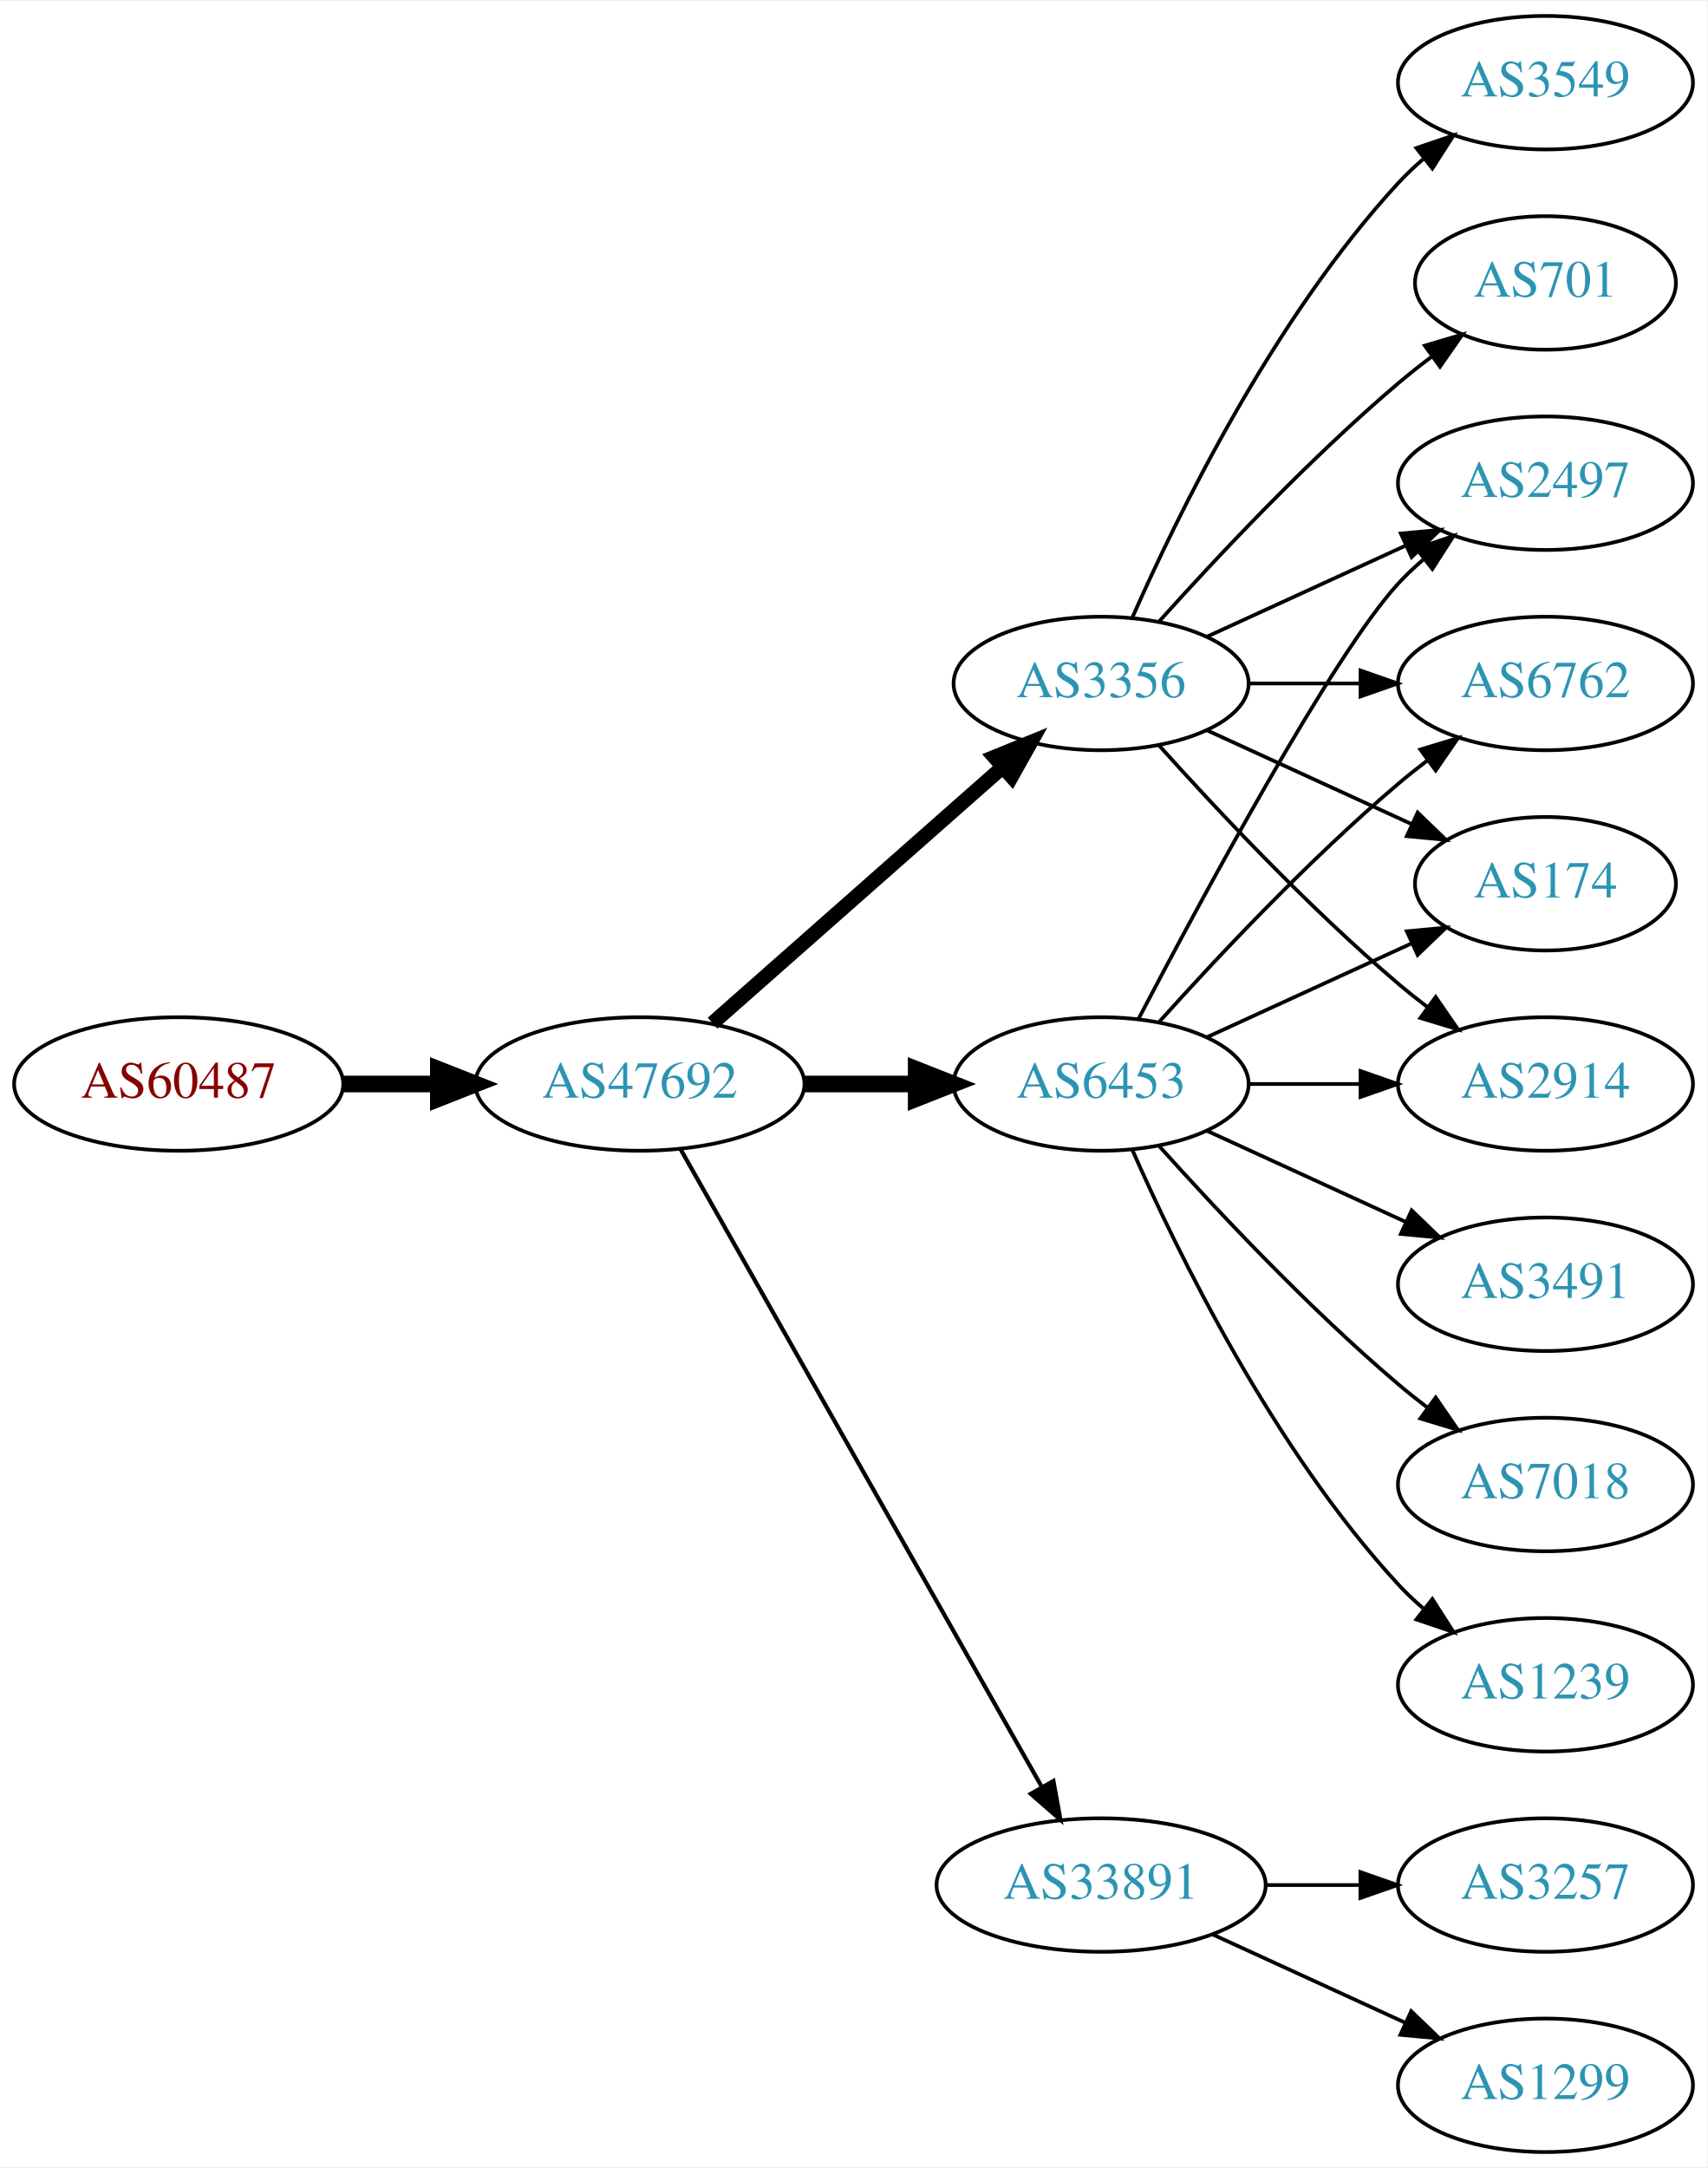
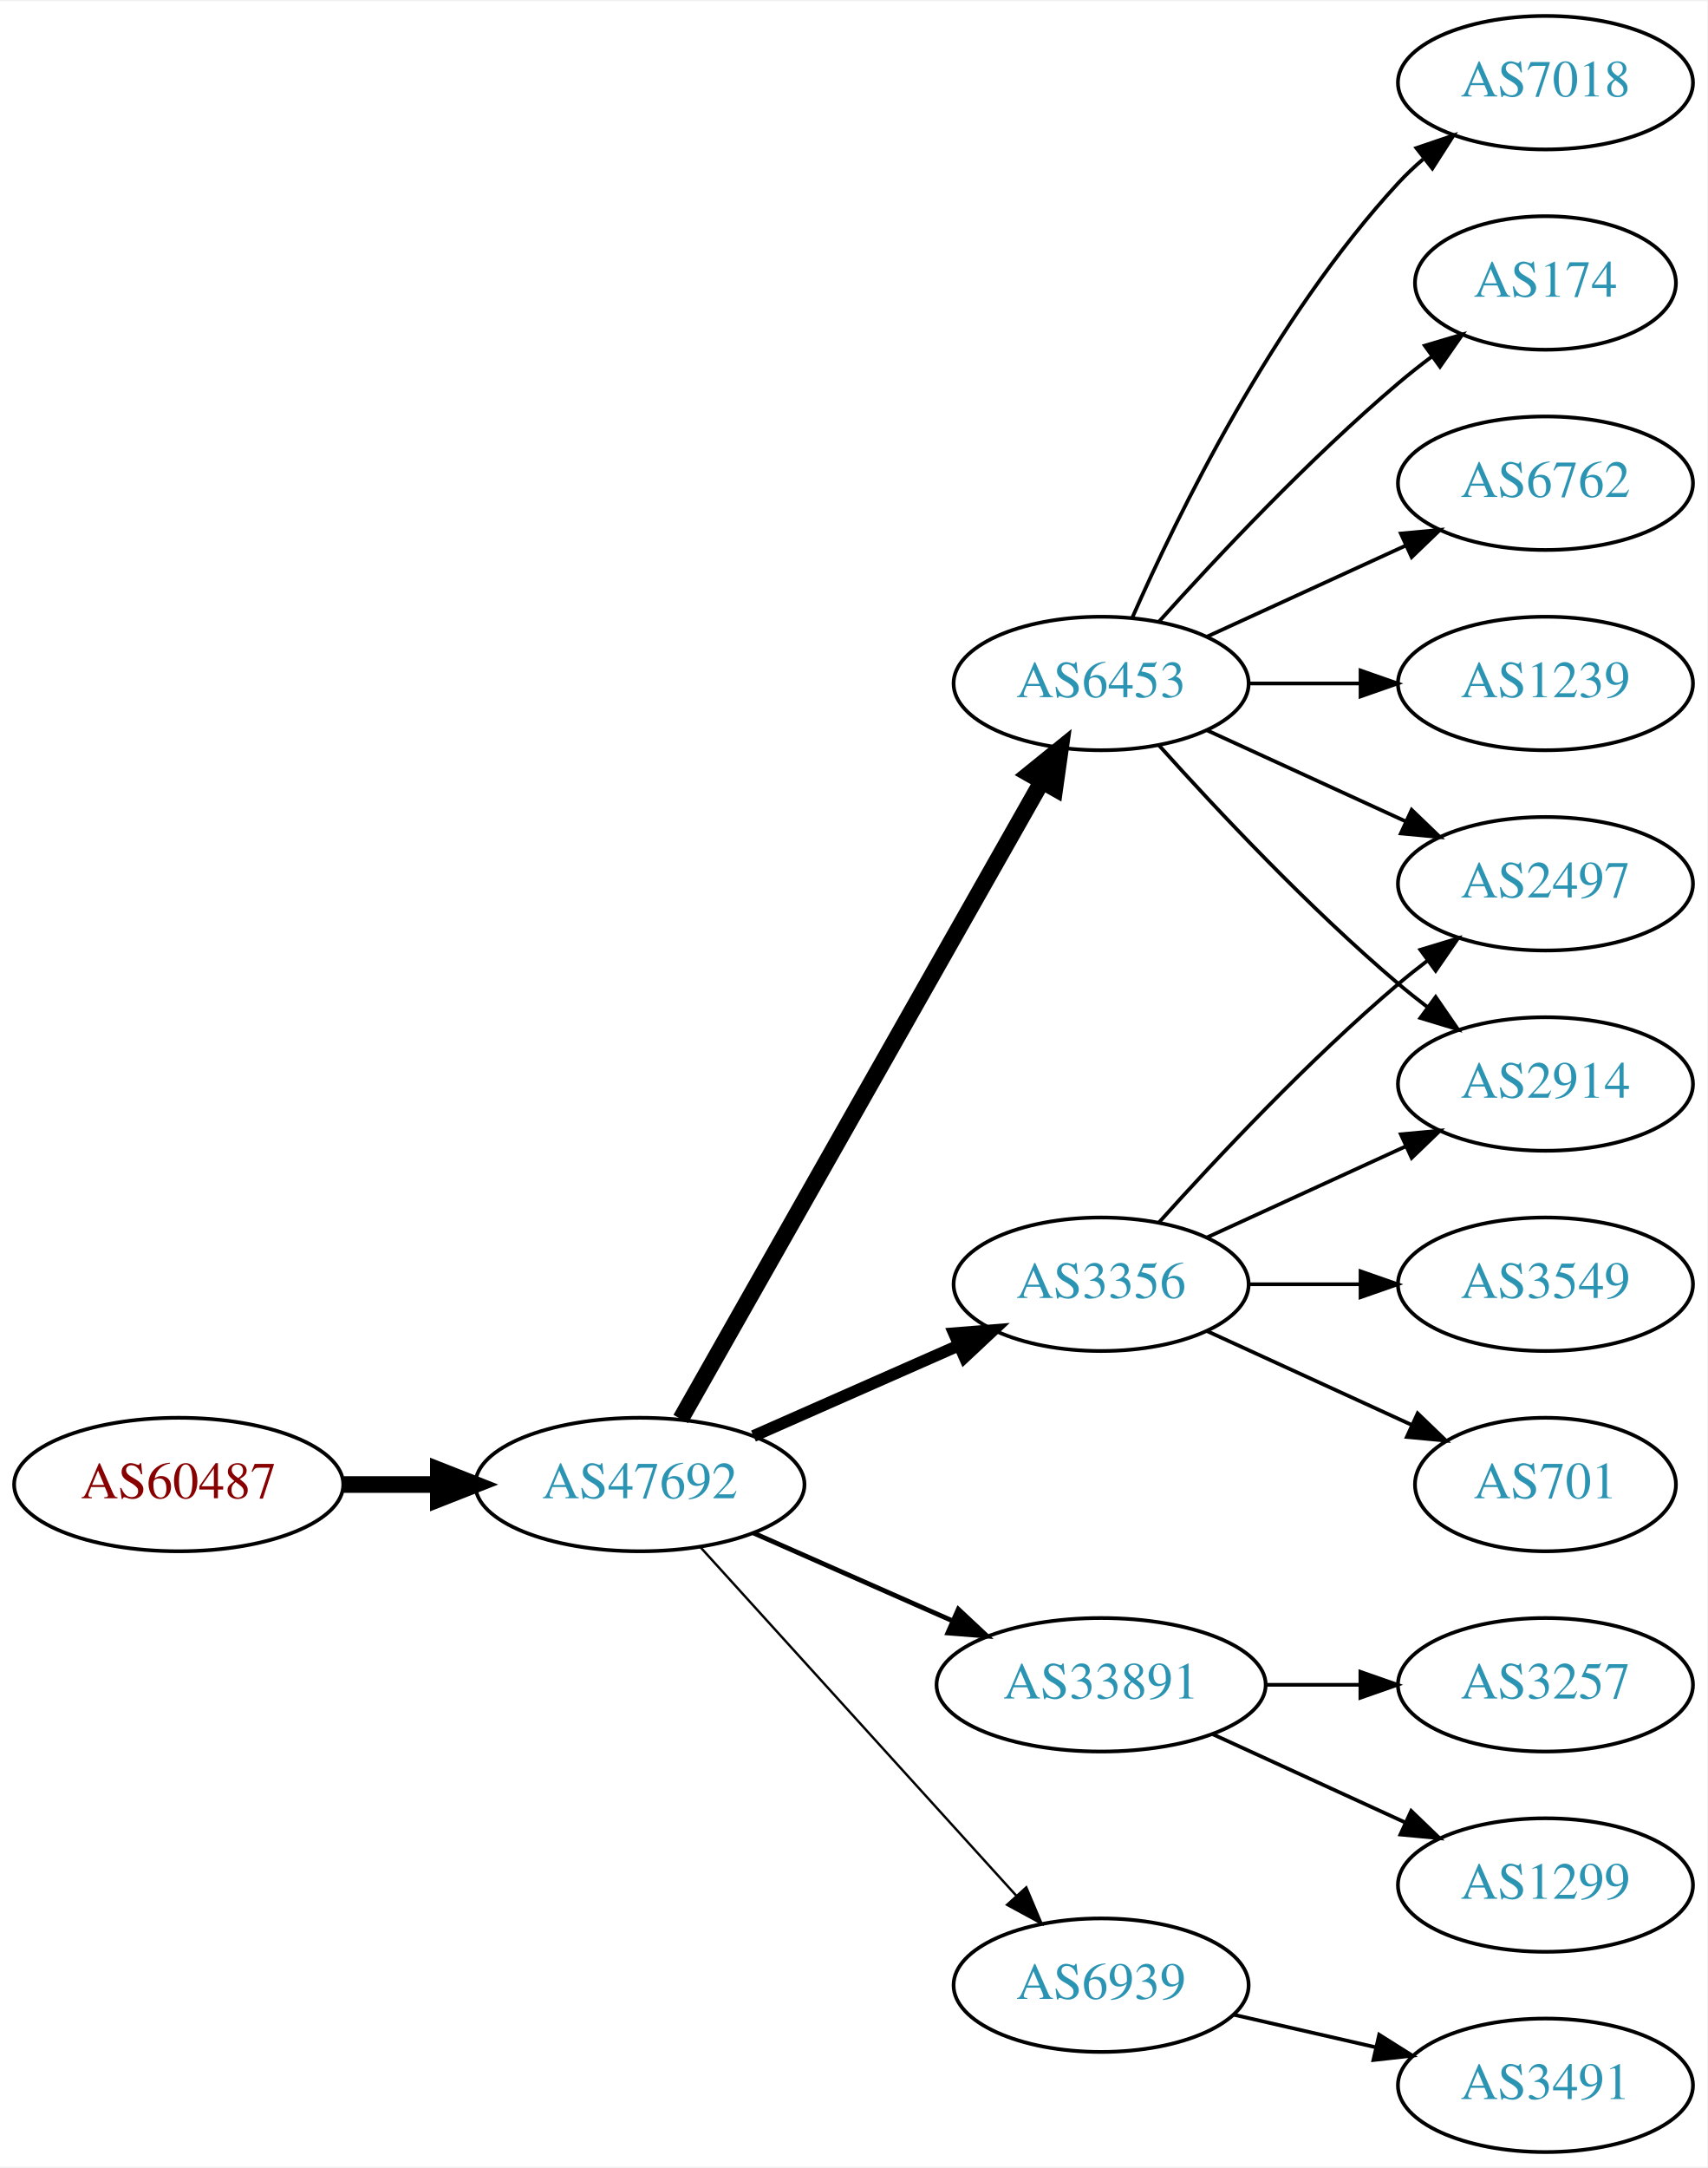
<svg xmlns="http://www.w3.org/2000/svg" xmlns:xlink="http://www.w3.org/1999/xlink" width="460pt" height="584pt" viewBox="0.00 0.00 460.47 584.00">
  <g id="graph0" class="graph" transform="scale(1 1) rotate(0) translate(4 580)">
    <polygon fill="white" stroke="none" points="-4,4 -4,-580 456.469,-580 456.469,4 -4,4" />
    <g id="node1" class="node">
      <g id="a_node1">
        <a xlink:href="/asn/60487" xlink:title="AS60487 ~ Camyno GmbH [AT]">
-           <ellipse fill="#ffffff" stroke="black" cx="44.196" cy="-288" rx="44.393" ry="18" />
-           <text text-anchor="middle" x="44.196" y="-284.3" font-family="Times,serif" font-size="14.00" fill="#880000">AS60487</text>
+           <ellipse fill="#ffffff" stroke="black" cx="44.196" cy="-180" rx="44.393" ry="18" />
+           <text text-anchor="middle" x="44.196" y="-176.3" font-family="Times,serif" font-size="14.00" fill="#880000">AS60487</text>
        </a>
      </g>
    </g>
    <g id="node2" class="node">
      <g id="a_node2">
        <a xlink:href="/asn/47692" xlink:title="AS47692 ~ Nessus GmbH [AT]">
-           <ellipse fill="#ffffff" stroke="black" cx="168.588" cy="-288" rx="44.393" ry="18" />
-           <text text-anchor="middle" x="168.588" y="-284.3" font-family="Times,serif" font-size="14.00" fill="#2c94b3">AS47692</text>
+           <ellipse fill="#ffffff" stroke="black" cx="168.588" cy="-180" rx="44.393" ry="18" />
+           <text text-anchor="middle" x="168.588" y="-176.3" font-family="Times,serif" font-size="14.00" fill="#2c94b3">AS47692</text>
        </a>
      </g>
    </g>
    <g id="edge1" class="edge">
-       <path fill="none" stroke="black" stroke-width="4.5" d="M88.692,-288C96.898,-288 105.569,-288 114.041,-288" />
-       <polygon fill="black" stroke="black" stroke-width="4.5" points="114.233,-291.938 124.233,-288 114.233,-284.063 114.233,-291.938" />
+       <path fill="none" stroke="black" stroke-width="4.5" d="M88.692,-180C96.898,-180 105.569,-180 114.041,-180" />
+       <polygon fill="black" stroke="black" stroke-width="4.5" points="114.233,-183.938 124.233,-180 114.233,-176.063 114.233,-183.938" />
    </g>
    <g id="node3" class="node">
      <g id="a_node3">
        <a xlink:href="/asn/6453" xlink:title="AS6453 ~ TATA COMMUNICATIONS (AMERICA) INC [US]">
-           <ellipse fill="#ffffff" stroke="black" cx="292.98" cy="-288" rx="39.794" ry="18" />
-           <text text-anchor="middle" x="292.98" y="-284.3" font-family="Times,serif" font-size="14.00" fill="#2c94b3">AS6453</text>
+           <ellipse fill="#ffffff" stroke="black" cx="292.98" cy="-396" rx="39.794" ry="18" />
+           <text text-anchor="middle" x="292.98" y="-392.3" font-family="Times,serif" font-size="14.00" fill="#2c94b3">AS6453</text>
        </a>
      </g>
    </g>
    <g id="edge2" class="edge">
-       <path fill="none" stroke="black" stroke-width="4.5" d="M213.084,-288C222.773,-288 233.11,-288 243.002,-288" />
-       <polygon fill="black" stroke="black" stroke-width="4.5" points="243.105,-291.938 253.105,-288 243.105,-284.063 243.105,-291.938" />
+       <path fill="none" stroke="black" stroke-width="4.5" d="M179.604,-197.676C201.084,-235.584 251.677,-324.873 276.998,-369.559" />
+       <polygon fill="black" stroke="black" stroke-width="4.5" points="273.642,-371.623 281.998,-378.383 280.494,-367.741 273.642,-371.623" />
    </g>
    <g id="node4" class="node">
      <g id="a_node4">
-         <a xlink:href="/asn/33891" xlink:title="AS33891 ~ CORE-BACKBONE GMBH GLOBAL NETWORK [DE]">
-           <ellipse fill="#ffffff" stroke="black" cx="292.98" cy="-72" rx="44.393" ry="18" />
-           <text text-anchor="middle" x="292.98" y="-68.3" font-family="Times,serif" font-size="14.00" fill="#2c94b3">AS33891</text>
+         <a xlink:href="/asn/3356" xlink:title="AS3356 ~ Level 3 Parent, LLC [US]">
+           <ellipse fill="#ffffff" stroke="black" cx="292.98" cy="-234" rx="39.794" ry="18" />
+           <text text-anchor="middle" x="292.98" y="-230.3" font-family="Times,serif" font-size="14.00" fill="#2c94b3">AS3356</text>
        </a>
      </g>
    </g>
    <g id="edge3" class="edge">
-       <path fill="none" stroke="black" stroke-width="1.125" d="M179.604,-270.324C201.084,-232.416 251.677,-143.127 276.998,-98.442" />
-       <polygon fill="black" stroke="black" stroke-width="1.125" points="280.113,-100.043 281.998,-89.618 274.023,-96.592 280.113,-100.043" />
+       <path fill="none" stroke="black" stroke-width="3.214" d="M199.216,-193.072C215.81,-200.393 236.67,-209.597 254.403,-217.421" />
+       <polygon fill="black" stroke="black" stroke-width="3.214" points="253.325,-220.77 263.887,-221.605 256.151,-214.366 253.325,-220.77" />
    </g>
    <g id="node5" class="node">
      <g id="a_node5">
-         <a xlink:href="/asn/3356" xlink:title="AS3356 ~ Level 3 Parent, LLC [US]">
-           <ellipse fill="#ffffff" stroke="black" cx="292.98" cy="-396" rx="39.794" ry="18" />
-           <text text-anchor="middle" x="292.98" y="-392.3" font-family="Times,serif" font-size="14.00" fill="#2c94b3">AS3356</text>
+         <a xlink:href="/asn/33891" xlink:title="AS33891 ~ CORE-BACKBONE GMBH GLOBAL NETWORK [DE]">
+           <ellipse fill="#ffffff" stroke="black" cx="292.98" cy="-126" rx="44.393" ry="18" />
+           <text text-anchor="middle" x="292.98" y="-122.3" font-family="Times,serif" font-size="14.00" fill="#2c94b3">AS33891</text>
        </a>
      </g>
    </g>
    <g id="edge4" class="edge">
-       <path fill="none" stroke="black" stroke-width="3.938" d="M188.177,-304.403C208.994,-322.772 242.87,-352.665 266.23,-373.278" />
-       <polygon fill="black" stroke="black" stroke-width="3.938" points="264.202,-376.156 274.016,-380.148 268.833,-370.907 264.202,-376.156" />
+       <path fill="none" stroke="black" stroke-width="1.286" d="M199.216,-166.928C215.333,-159.817 235.473,-150.931 252.865,-143.258" />
+       <polygon fill="black" stroke="black" stroke-width="1.286" points="254.465,-146.378 262.201,-139.139 251.639,-139.973 254.465,-146.378" />
    </g>
    <g id="node6" class="node">
      <g id="a_node6">
+         <a xlink:href="/asn/6939" xlink:title="AS6939 ~ Hurricane Electric LLC [US]">
+           <ellipse fill="#ffffff" stroke="black" cx="292.98" cy="-45" rx="39.794" ry="18" />
+           <text text-anchor="middle" x="292.98" y="-41.3" font-family="Times,serif" font-size="14.00" fill="#2c94b3">AS6939</text>
+         </a>
+       </g>
+     </g>
+     <g id="edge5" class="edge">
+       <path fill="none" stroke="black" stroke-width="0.643" d="M184.842,-163.175C206.305,-139.501 245.536,-96.229 270.104,-69.13" />
+       <polygon fill="black" stroke="black" stroke-width="0.643" points="272.795,-71.372 276.919,-61.613 267.609,-66.671 272.795,-71.372" />
+     </g>
+     <g id="node7" class="node">
+       <g id="a_node7">
+         <a xlink:href="/asn/174" xlink:title="AS174 ~ Cogent Communications [US]">
+           <ellipse fill="#ffffff" stroke="black" cx="412.823" cy="-504" rx="35.194" ry="18" />
+           <text text-anchor="middle" x="412.823" y="-500.3" font-family="Times,serif" font-size="14.00" fill="#2c94b3">AS174</text>
+         </a>
+       </g>
+     </g>
+     <g id="edge6" class="edge">
+       <path fill="none" stroke="black" d="M308.626,-412.725C323.927,-429.765 349.025,-456.523 373.176,-477 376.029,-479.418 379.094,-481.833 382.205,-484.169" />
+       <polygon fill="black" stroke="black" points="380.278,-487.095 390.433,-490.116 384.378,-481.422 380.278,-487.095" />
+     </g>
+     <g id="node8" class="node">
+       <g id="a_node8">
+         <a xlink:href="/asn/6762" xlink:title="AS6762 ~ TELECOM ITALIA SPARKLE S.p.A. [IT]">
+           <ellipse fill="#ffffff" stroke="black" cx="412.823" cy="-450" rx="39.794" ry="18" />
+           <text text-anchor="middle" x="412.823" y="-446.3" font-family="Times,serif" font-size="14.00" fill="#2c94b3">AS6762</text>
+         </a>
+       </g>
+     </g>
+     <g id="edge7" class="edge">
+       <path fill="none" stroke="black" d="M321.609,-408.661C337.566,-415.973 357.837,-425.261 375.119,-433.181" />
+       <polygon fill="black" stroke="black" points="373.818,-436.435 384.367,-437.419 376.734,-430.071 373.818,-436.435" />
+     </g>
+     <g id="node9" class="node">
+       <g id="a_node9">
+         <a xlink:href="/asn/1239" xlink:title="AS1239 ~ Sprint [US]">
+           <ellipse fill="#ffffff" stroke="black" cx="412.823" cy="-396" rx="39.794" ry="18" />
+           <text text-anchor="middle" x="412.823" y="-392.3" font-family="Times,serif" font-size="14.00" fill="#2c94b3">AS1239</text>
+         </a>
+       </g>
+     </g>
+     <g id="edge8" class="edge">
+       <path fill="none" stroke="black" d="M332.893,-396C342.446,-396 352.796,-396 362.759,-396" />
+       <polygon fill="black" stroke="black" points="362.951,-399.5 372.951,-396 362.951,-392.5 362.951,-399.5" />
+     </g>
+     <g id="node10" class="node">
+       <g id="a_node10">
+         <a xlink:href="/asn/7018" xlink:title="AS7018 ~ AT&amp;T Services, Inc. [US]">
+           <ellipse fill="#ffffff" stroke="black" cx="412.823" cy="-558" rx="39.794" ry="18" />
+           <text text-anchor="middle" x="412.823" y="-554.3" font-family="Times,serif" font-size="14.00" fill="#2c94b3">AS7018</text>
+         </a>
+       </g>
+     </g>
+     <g id="edge9" class="edge">
+       <path fill="none" stroke="black" d="M301.396,-413.761C313.464,-441.183 339.436,-494.473 373.176,-531 375.207,-533.198 377.446,-535.319 379.792,-537.34" />
+       <polygon fill="black" stroke="black" points="378.004,-540.386 388.036,-543.794 382.319,-534.874 378.004,-540.386" />
+     </g>
+     <g id="node11" class="node">
+       <g id="a_node11">
        <a xlink:href="/asn/2914" xlink:title="AS2914 ~ NTT America, Inc. [US]">
          <ellipse fill="#ffffff" stroke="black" cx="412.823" cy="-288" rx="39.794" ry="18" />
          <text text-anchor="middle" x="412.823" y="-284.3" font-family="Times,serif" font-size="14.00" fill="#2c94b3">AS2914</text>
        </a>
      </g>
    </g>
-     <g id="edge5" class="edge">
-       <path fill="none" stroke="black" d="M332.893,-288C342.446,-288 352.796,-288 362.759,-288" />
-       <polygon fill="black" stroke="black" points="362.951,-291.5 372.951,-288 362.951,-284.5 362.951,-291.5" />
-     </g>
-     <g id="node7" class="node">
-       <g id="a_node7">
-         <a xlink:href="/asn/2497" xlink:title="AS2497 ~ Internet Initiative Japan Inc. [JP]">
-           <ellipse fill="#ffffff" stroke="black" cx="412.823" cy="-450" rx="39.794" ry="18" />
-           <text text-anchor="middle" x="412.823" y="-446.3" font-family="Times,serif" font-size="14.00" fill="#2c94b3">AS2497</text>
-         </a>
-       </g>
-     </g>
-     <g id="edge6" class="edge">
-       <path fill="none" stroke="black" d="M303.036,-305.501C319.779,-337.482 355.476,-403.838 373.176,-423 375.207,-425.198 377.446,-427.319 379.792,-429.34" />
-       <polygon fill="black" stroke="black" points="378.004,-432.386 388.036,-435.794 382.319,-426.874 378.004,-432.386" />
-     </g>
-     <g id="node8" class="node">
-       <g id="a_node8">
-         <a xlink:href="/asn/6762" xlink:title="AS6762 ~ TELECOM ITALIA SPARKLE S.p.A. [IT]">
-           <ellipse fill="#ffffff" stroke="black" cx="412.823" cy="-396" rx="39.794" ry="18" />
-           <text text-anchor="middle" x="412.823" y="-392.3" font-family="Times,serif" font-size="14.00" fill="#2c94b3">AS6762</text>
-         </a>
-       </g>
-     </g>
-     <g id="edge7" class="edge">
-       <path fill="none" stroke="black" d="M308.626,-304.725C323.927,-321.765 349.025,-348.523 373.176,-369 375.674,-371.117 378.334,-373.232 381.045,-375.293" />
-       <polygon fill="black" stroke="black" points="379.082,-378.194 389.222,-381.266 383.212,-372.541 379.082,-378.194" />
-     </g>
-     <g id="node9" class="node">
-       <g id="a_node9">
-         <a xlink:href="/asn/174" xlink:title="AS174 ~ Cogent Communications [US]">
-           <ellipse fill="#ffffff" stroke="black" cx="412.823" cy="-342" rx="35.194" ry="18" />
-           <text text-anchor="middle" x="412.823" y="-338.3" font-family="Times,serif" font-size="14.00" fill="#2c94b3">AS174</text>
-         </a>
-       </g>
-     </g>
-     <g id="edge8" class="edge">
-       <path fill="none" stroke="black" d="M321.609,-300.661C338.025,-308.183 359.007,-317.798 376.604,-325.861" />
-       <polygon fill="black" stroke="black" points="375.432,-329.174 385.981,-330.158 378.348,-322.811 375.432,-329.174" />
-     </g>
-     <g id="node10" class="node">
-       <g id="a_node10">
-         <a xlink:href="/asn/3491" xlink:title="AS3491 ~ PCCW Global, Inc. [US]">
-           <ellipse fill="#ffffff" stroke="black" cx="412.823" cy="-234" rx="39.794" ry="18" />
-           <text text-anchor="middle" x="412.823" y="-230.3" font-family="Times,serif" font-size="14.00" fill="#2c94b3">AS3491</text>
-         </a>
-       </g>
-     </g>
-     <g id="edge9" class="edge">
-       <path fill="none" stroke="black" d="M321.609,-275.339C337.566,-268.027 357.837,-258.739 375.119,-250.819" />
-       <polygon fill="black" stroke="black" points="376.734,-253.929 384.367,-246.581 373.818,-247.565 376.734,-253.929" />
-     </g>
-     <g id="node11" class="node">
-       <g id="a_node11">
-         <a xlink:href="/asn/7018" xlink:title="AS7018 ~ AT&amp;T Services, Inc. [US]">
-           <ellipse fill="#ffffff" stroke="black" cx="412.823" cy="-180" rx="39.794" ry="18" />
-           <text text-anchor="middle" x="412.823" y="-176.3" font-family="Times,serif" font-size="14.00" fill="#2c94b3">AS7018</text>
-         </a>
-       </g>
-     </g>
    <g id="edge10" class="edge">
-       <path fill="none" stroke="black" d="M308.626,-271.275C323.927,-254.235 349.025,-227.477 373.176,-207 375.674,-204.883 378.334,-202.768 381.045,-200.707" />
-       <polygon fill="black" stroke="black" points="383.212,-203.459 389.222,-194.734 379.082,-197.806 383.212,-203.459" />
+       <path fill="none" stroke="black" d="M308.626,-379.275C323.927,-362.235 349.025,-335.477 373.176,-315 375.674,-312.883 378.334,-310.768 381.045,-308.707" />
+       <polygon fill="black" stroke="black" points="383.212,-311.459 389.222,-302.734 379.082,-305.806 383.212,-311.459" />
    </g>
    <g id="node12" class="node">
      <g id="a_node12">
-         <a xlink:href="/asn/1239" xlink:title="AS1239 ~ Sprint [US]">
-           <ellipse fill="#ffffff" stroke="black" cx="412.823" cy="-126" rx="39.794" ry="18" />
-           <text text-anchor="middle" x="412.823" y="-122.3" font-family="Times,serif" font-size="14.00" fill="#2c94b3">AS1239</text>
+         <a xlink:href="/asn/2497" xlink:title="AS2497 ~ Internet Initiative Japan Inc. [JP]">
+           <ellipse fill="#ffffff" stroke="black" cx="412.823" cy="-342" rx="39.794" ry="18" />
+           <text text-anchor="middle" x="412.823" y="-338.3" font-family="Times,serif" font-size="14.00" fill="#2c94b3">AS2497</text>
        </a>
      </g>
    </g>
    <g id="edge11" class="edge">
-       <path fill="none" stroke="black" d="M301.396,-270.239C313.464,-242.817 339.436,-189.527 373.176,-153 375.207,-150.802 377.446,-148.681 379.792,-146.66" />
-       <polygon fill="black" stroke="black" points="382.319,-149.126 388.036,-140.206 378.004,-143.614 382.319,-149.126" />
+       <path fill="none" stroke="black" d="M321.609,-383.339C337.566,-376.027 357.837,-366.739 375.119,-358.819" />
+       <polygon fill="black" stroke="black" points="376.734,-361.929 384.367,-354.581 373.818,-355.565 376.734,-361.929" />
+     </g>
+     <g id="edge12" class="edge">
+       <path fill="none" stroke="black" d="M321.609,-246.661C337.566,-253.973 357.837,-263.261 375.119,-271.181" />
+       <polygon fill="black" stroke="black" points="373.818,-274.435 384.367,-275.419 376.734,-268.071 373.818,-274.435" />
+     </g>
+     <g id="edge14" class="edge">
+       <path fill="none" stroke="black" d="M308.626,-250.725C323.927,-267.765 349.025,-294.523 373.176,-315 375.674,-317.117 378.334,-319.232 381.045,-321.293" />
+       <polygon fill="black" stroke="black" points="379.082,-324.194 389.222,-327.266 383.212,-318.541 379.082,-324.194" />
    </g>
    <g id="node13" class="node">
      <g id="a_node13">
-         <a xlink:href="/asn/1299" xlink:title="AS1299 ~ Telia Carrier [EU]">
-           <ellipse fill="#ffffff" stroke="black" cx="412.823" cy="-18" rx="39.794" ry="18" />
-           <text text-anchor="middle" x="412.823" y="-14.3" font-family="Times,serif" font-size="14.00" fill="#2c94b3">AS1299</text>
-         </a>
-       </g>
-     </g>
-     <g id="edge12" class="edge">
-       <path fill="none" stroke="black" d="M323.11,-58.652C338.721,-51.498 358.119,-42.609 374.791,-34.969" />
-       <polygon fill="black" stroke="black" points="376.61,-37.986 384.243,-30.638 373.694,-31.622 376.61,-37.986" />
+         <a xlink:href="/asn/701" xlink:title="AS701 ~ UUNET [US]">
+           <ellipse fill="#ffffff" stroke="black" cx="412.823" cy="-180" rx="35.194" ry="18" />
+           <text text-anchor="middle" x="412.823" y="-176.3" font-family="Times,serif" font-size="14.00" fill="#2c94b3">AS701</text>
+         </a>
+       </g>
+     </g>
+     <g id="edge13" class="edge">
+       <path fill="none" stroke="black" d="M321.609,-221.339C338.025,-213.817 359.007,-204.202 376.604,-196.139" />
+       <polygon fill="black" stroke="black" points="378.348,-199.189 385.981,-191.842 375.432,-192.826 378.348,-199.189" />
    </g>
    <g id="node14" class="node">
      <g id="a_node14">
-         <a xlink:href="/asn/3257" xlink:title="AS3257 ~ GTT [DE]">
-           <ellipse fill="#ffffff" stroke="black" cx="412.823" cy="-72" rx="39.794" ry="18" />
-           <text text-anchor="middle" x="412.823" y="-68.3" font-family="Times,serif" font-size="14.00" fill="#2c94b3">AS3257</text>
-         </a>
-       </g>
-     </g>
-     <g id="edge13" class="edge">
-       <path fill="none" stroke="black" d="M337.191,-72C345.504,-72 354.267,-72 362.749,-72" />
-       <polygon fill="black" stroke="black" points="362.908,-75.5 372.908,-72 362.908,-68.5 362.908,-75.5" />
-     </g>
-     <g id="edge19" class="edge">
-       <path fill="none" stroke="black" d="M308.626,-379.275C323.927,-362.235 349.025,-335.477 373.176,-315 375.674,-312.883 378.334,-310.768 381.045,-308.707" />
-       <polygon fill="black" stroke="black" points="383.212,-311.459 389.222,-302.734 379.082,-305.806 383.212,-311.459" />
-     </g>
-     <g id="edge14" class="edge">
-       <path fill="none" stroke="black" d="M321.609,-408.661C337.566,-415.973 357.837,-425.261 375.119,-433.181" />
-       <polygon fill="black" stroke="black" points="373.818,-436.435 384.367,-437.419 376.734,-430.071 373.818,-436.435" />
-     </g>
-     <g id="edge17" class="edge">
-       <path fill="none" stroke="black" d="M332.893,-396C342.446,-396 352.796,-396 362.759,-396" />
-       <polygon fill="black" stroke="black" points="362.951,-399.5 372.951,-396 362.951,-392.5 362.951,-399.5" />
-     </g>
-     <g id="edge16" class="edge">
-       <path fill="none" stroke="black" d="M321.609,-383.339C338.025,-375.817 359.007,-366.202 376.604,-358.139" />
-       <polygon fill="black" stroke="black" points="378.348,-361.189 385.981,-353.842 375.432,-354.826 378.348,-361.189" />
+         <a xlink:href="/asn/3549" xlink:title="AS3549 ~ Level 3 Parent, LLC [US]">
+           <ellipse fill="#ffffff" stroke="black" cx="412.823" cy="-234" rx="39.794" ry="18" />
+           <text text-anchor="middle" x="412.823" y="-230.3" font-family="Times,serif" font-size="14.00" fill="#2c94b3">AS3549</text>
+         </a>
+       </g>
+     </g>
+     <g id="edge15" class="edge">
+       <path fill="none" stroke="black" d="M332.893,-234C342.446,-234 352.796,-234 362.759,-234" />
+       <polygon fill="black" stroke="black" points="362.951,-237.5 372.951,-234 362.951,-230.5 362.951,-237.5" />
    </g>
    <g id="node15" class="node">
      <g id="a_node15">
-         <a xlink:href="/asn/701" xlink:title="AS701 ~ UUNET [US]">
-           <ellipse fill="#ffffff" stroke="black" cx="412.823" cy="-504" rx="35.194" ry="18" />
-           <text text-anchor="middle" x="412.823" y="-500.3" font-family="Times,serif" font-size="14.00" fill="#2c94b3">AS701</text>
-         </a>
-       </g>
-     </g>
-     <g id="edge15" class="edge">
-       <path fill="none" stroke="black" d="M308.626,-412.725C323.927,-429.765 349.025,-456.523 373.176,-477 376.029,-479.418 379.094,-481.833 382.205,-484.169" />
-       <polygon fill="black" stroke="black" points="380.278,-487.095 390.433,-490.116 384.378,-481.422 380.278,-487.095" />
+         <a xlink:href="/asn/1299" xlink:title="AS1299 ~ Telia Carrier [EU]">
+           <ellipse fill="#ffffff" stroke="black" cx="412.823" cy="-72" rx="39.794" ry="18" />
+           <text text-anchor="middle" x="412.823" y="-68.3" font-family="Times,serif" font-size="14.00" fill="#2c94b3">AS1299</text>
+         </a>
+       </g>
+     </g>
+     <g id="edge16" class="edge">
+       <path fill="none" stroke="black" d="M323.11,-112.652C338.721,-105.498 358.119,-96.609 374.791,-88.969" />
+       <polygon fill="black" stroke="black" points="376.61,-91.986 384.243,-84.638 373.694,-85.622 376.61,-91.986" />
    </g>
    <g id="node16" class="node">
      <g id="a_node16">
-         <a xlink:href="/asn/3549" xlink:title="AS3549 ~ Level 3 Parent, LLC [US]">
-           <ellipse fill="#ffffff" stroke="black" cx="412.823" cy="-558" rx="39.794" ry="18" />
-           <text text-anchor="middle" x="412.823" y="-554.3" font-family="Times,serif" font-size="14.00" fill="#2c94b3">AS3549</text>
+         <a xlink:href="/asn/3257" xlink:title="AS3257 ~ GTT [DE]">
+           <ellipse fill="#ffffff" stroke="black" cx="412.823" cy="-126" rx="39.794" ry="18" />
+           <text text-anchor="middle" x="412.823" y="-122.3" font-family="Times,serif" font-size="14.00" fill="#2c94b3">AS3257</text>
+         </a>
+       </g>
+     </g>
+     <g id="edge17" class="edge">
+       <path fill="none" stroke="black" d="M337.191,-126C345.504,-126 354.267,-126 362.749,-126" />
+       <polygon fill="black" stroke="black" points="362.908,-129.5 372.908,-126 362.908,-122.5 362.908,-129.5" />
+     </g>
+     <g id="node17" class="node">
+       <g id="a_node17">
+         <a xlink:href="/asn/3491" xlink:title="AS3491 ~ PCCW Global, Inc. [US]">
+           <ellipse fill="#ffffff" stroke="black" cx="412.823" cy="-18" rx="39.794" ry="18" />
+           <text text-anchor="middle" x="412.823" y="-14.3" font-family="Times,serif" font-size="14.00" fill="#2c94b3">AS3491</text>
        </a>
      </g>
    </g>
    <g id="edge18" class="edge">
-       <path fill="none" stroke="black" d="M301.396,-413.761C313.464,-441.183 339.436,-494.473 373.176,-531 375.207,-533.198 377.446,-535.319 379.792,-537.34" />
-       <polygon fill="black" stroke="black" points="378.004,-540.386 388.036,-543.794 382.319,-534.874 378.004,-540.386" />
+       <path fill="none" stroke="black" d="M328.7,-37.045C340.7,-34.296 354.32,-31.175 367.013,-28.267" />
+       <polygon fill="black" stroke="black" points="367.979,-31.636 376.945,-25.991 366.415,-24.813 367.979,-31.636" />
    </g>
  </g>
</svg>
